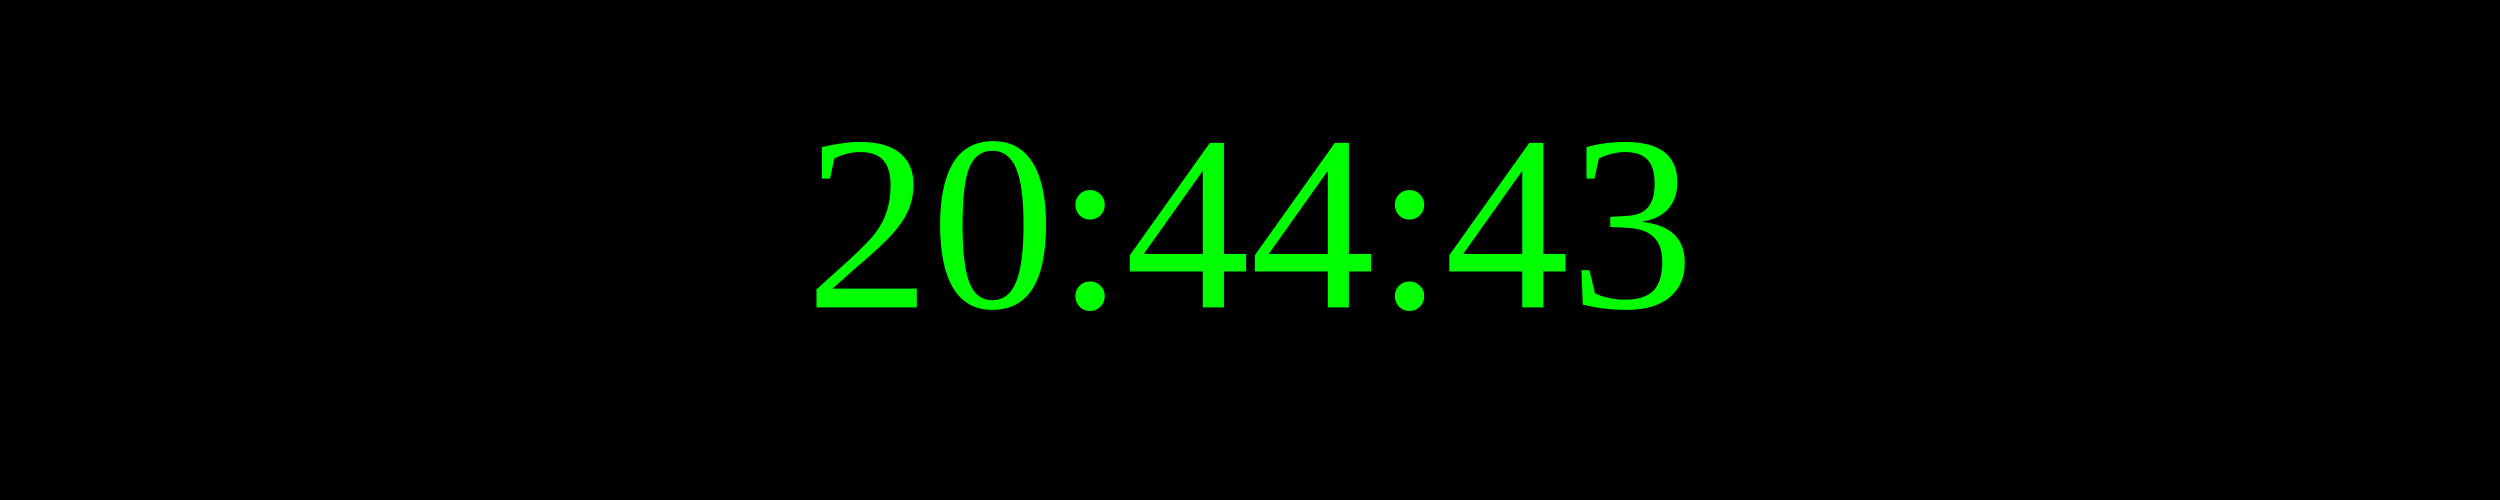
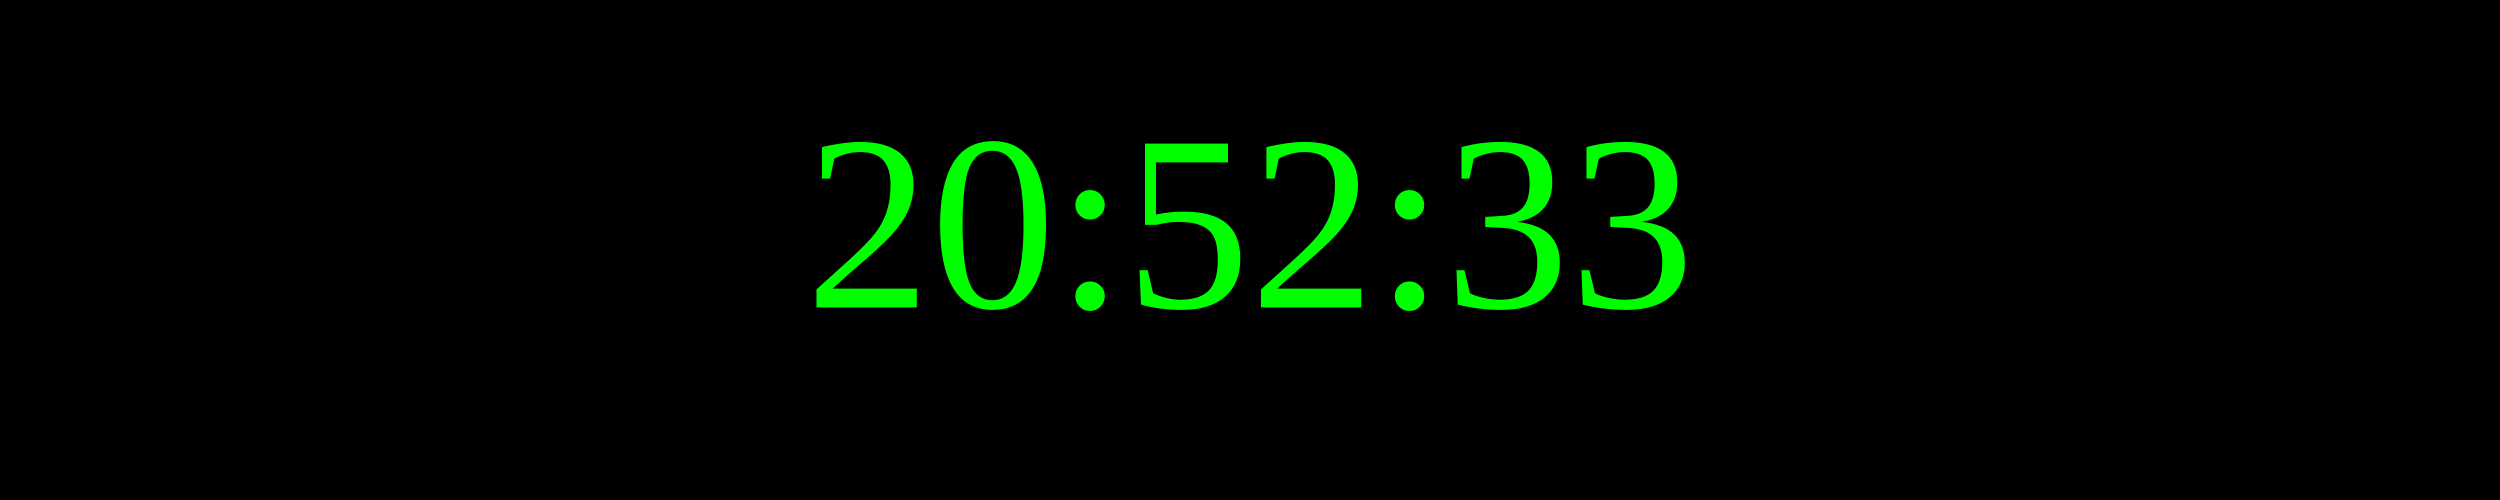
<svg xmlns="http://www.w3.org/2000/svg" width="250" height="50">
  <rect width="100%" height="100%" fill="black" />
  <text x="50%" y="50%" font-size="25" fill="lime" text-anchor="middle" dominant-baseline="middle">
- 20:44:43
+ 20:52:33
</text>
</svg>
